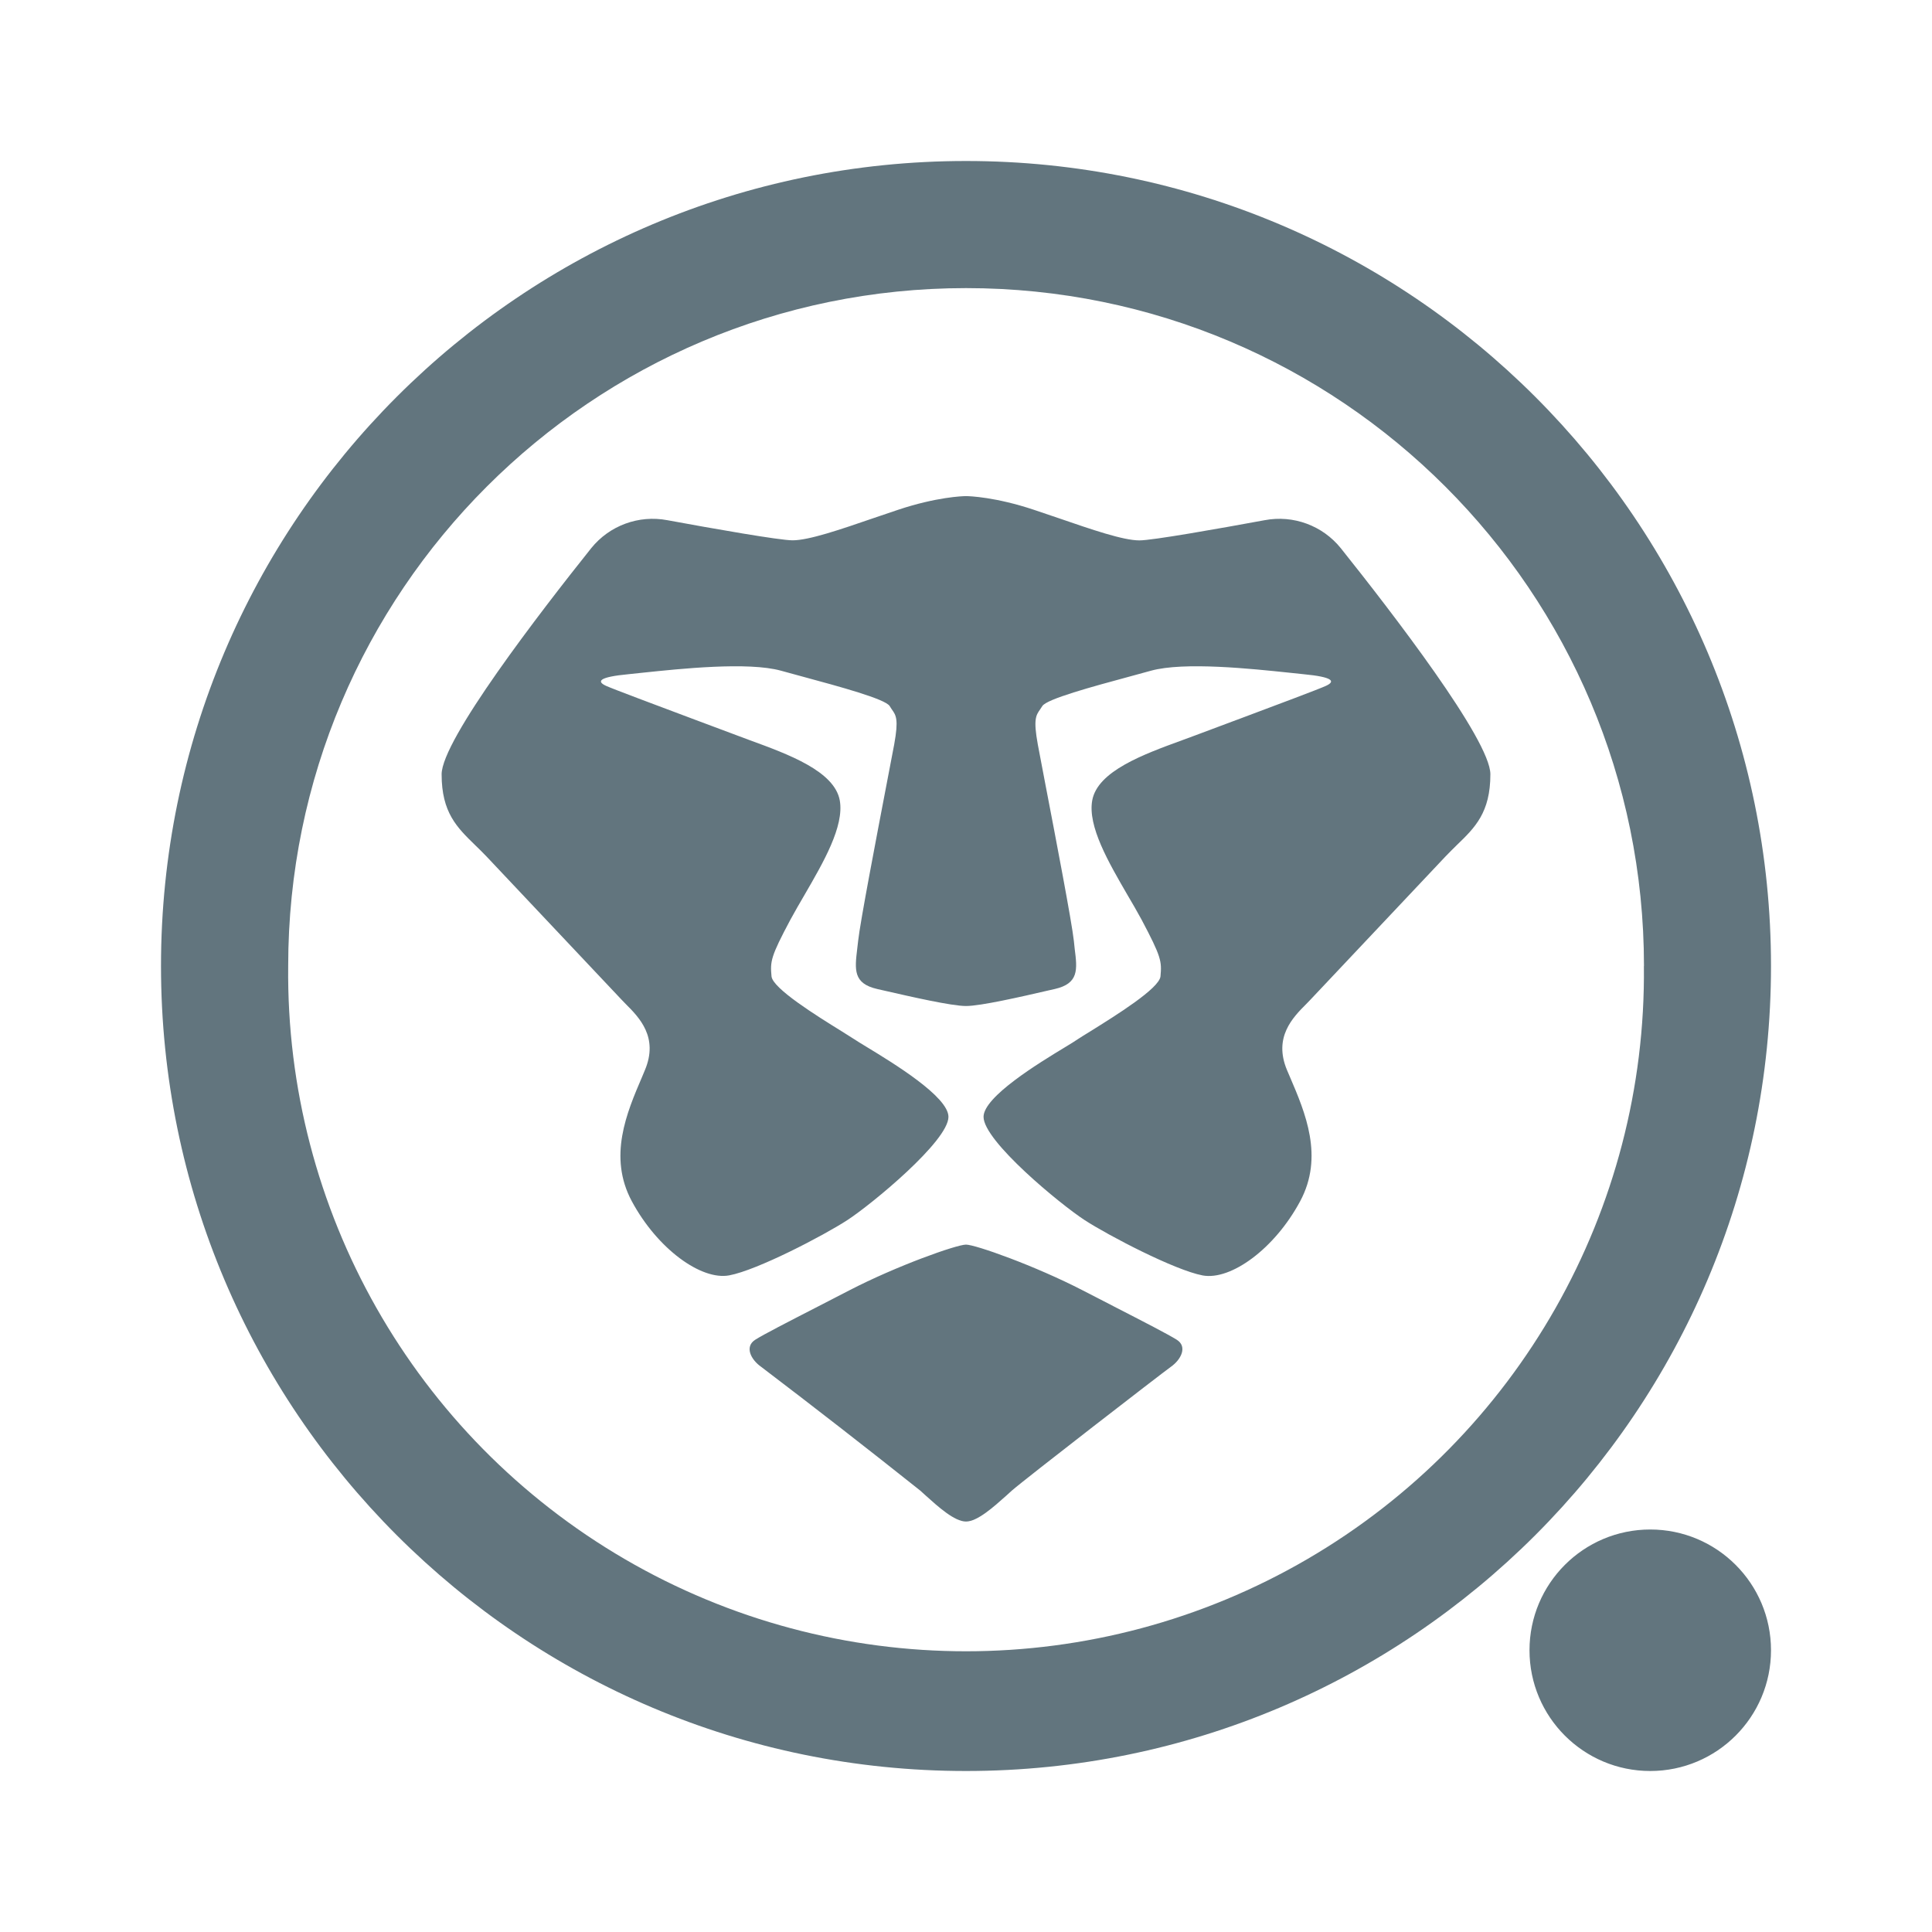
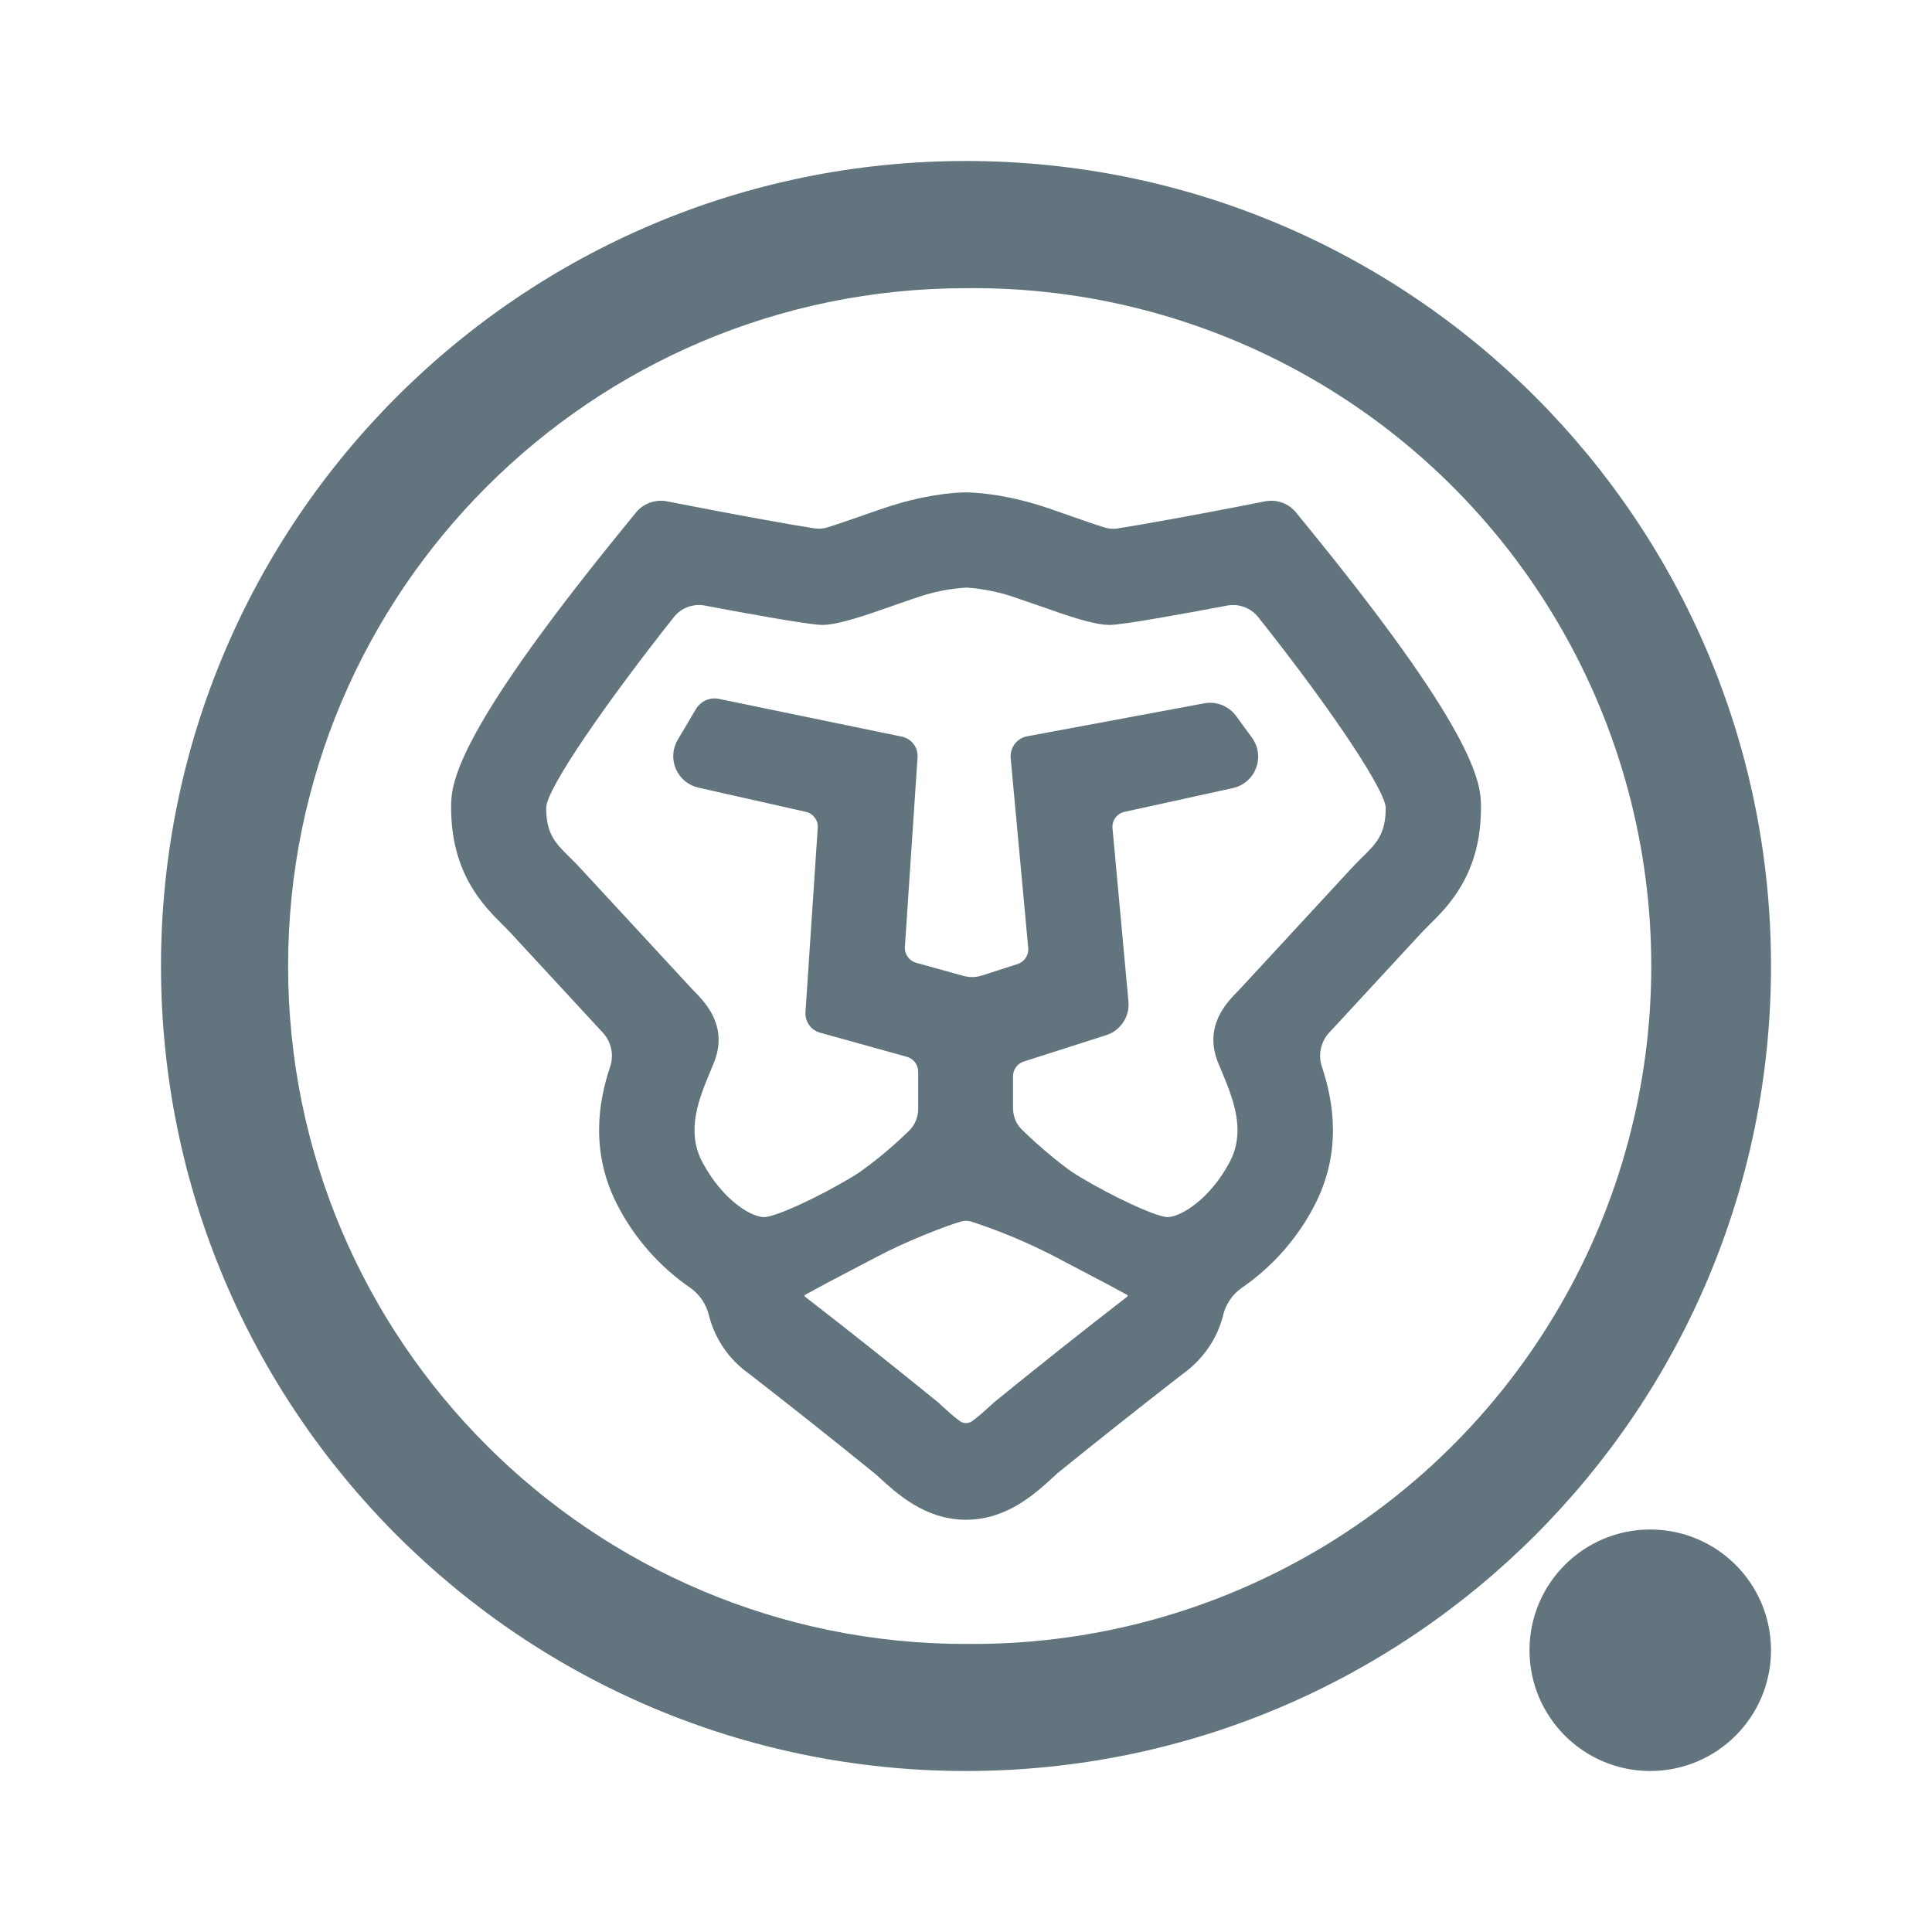
<svg xmlns="http://www.w3.org/2000/svg" fill="none" viewBox="0 0 24 24">
-   <path fill="#62757E" fill-rule="evenodd" d="M20.421 12A8.421 8.421 0 1 1 3.58 12a8.421 8.421 0 0 1 16.842 0ZM22 12c0 5.523-4.477 10-10 10S2 17.523 2 12 6.477 2 12 2s10 4.477 10 10Zm-7.846-5.287c.161 0 .98-.145 1.556-.251a.98.98 0 0 1 .946.348c.633.793 1.858 2.382 1.858 2.808 0 .476-.191.662-.417.88-.047.047-.096.094-.145.146l-1.67 1.771a2.695 2.695 0 0 1-.054.056c-.167.167-.412.414-.24.823l.036.084c.19.443.425.991.126 1.546-.317.59-.86.984-1.21.92-.348-.066-1.166-.493-1.467-.688-.301-.196-1.255-.981-1.255-1.282 0-.25.686-.668 1.02-.87.066-.04.118-.072.148-.093.035-.023.092-.059.163-.102.304-.19.854-.53.867-.681.017-.187.01-.241-.234-.702a9.576 9.576 0 0 0-.177-.31c-.233-.402-.495-.851-.437-1.173.066-.364.636-.572 1.118-.748l.176-.065.502-.188h.001c.482-.181 1.018-.381 1.106-.422.122-.056.09-.11-.28-.145l-.18-.019c-.458-.048-1.303-.138-1.714-.024l-.267.073c-.462.125-1.027.278-1.082.366l-.027.041c-.052.074-.086.123-.029.436l.096.505c.128.665.327 1.703.352 1.936l.01.095c.033.26.054.433-.248.502l-.08.018c-.34.079-.841.193-1.022.193-.18 0-.682-.115-1.023-.193l-.079-.018c-.302-.069-.28-.242-.249-.502l.011-.095c.025-.233.225-1.274.352-1.939l.096-.502c.057-.313.023-.362-.029-.435-.008-.013-.018-.026-.027-.042-.055-.088-.62-.241-1.082-.366l-.267-.073c-.41-.114-1.256-.024-1.714.024l-.18.019c-.37.035-.402.089-.28.145.088.04.624.24 1.106.421a216.096 216.096 0 0 1 .679.254c.482.176 1.052.385 1.118.748.057.322-.204.77-.437 1.172a11.39 11.39 0 0 0-.177.311c-.245.46-.251.515-.234.702.013.15.563.492.867.68l.163.103c.03.02.082.052.148.092.334.203 1.02.62 1.02.871 0 .3-.954 1.086-1.255 1.282-.3.195-1.12.622-1.468.687-.348.065-.892-.329-1.21-.92-.298-.554-.063-1.102.127-1.545l.035-.084c.173-.41-.072-.656-.239-.823l-.054-.056-1.67-1.771a4.651 4.651 0 0 0-.145-.145c-.226-.22-.417-.405-.417-.88 0-.427 1.225-2.016 1.858-2.809a.98.98 0 0 1 .946-.348c.575.106 1.395.25 1.556.25.202 0 .593-.134 1-.274l.31-.105c.476-.159.803-.17.84-.17h.008c.037 0 .364.011.84.17l.31.105c.407.14.798.275 1 .275Zm-.323 9.513c.398.204.68.35.786.416.138.086.054.249-.072.337-.125.09-1.813 1.395-1.977 1.539l-.066.06c-.158.141-.36.323-.502.323-.143 0-.344-.182-.502-.324l-.066-.06a111.95 111.95 0 0 0-1.977-1.538c-.126-.088-.21-.25-.072-.337.106-.067.389-.212.786-.416l.378-.195c.595-.308 1.337-.57 1.453-.57.116 0 .857.262 1.453.57l.375.193.003.002ZM20.5 22a1.5 1.5 0 1 0 0-3 1.5 1.5 0 0 0 0 3Z" clip-rule="evenodd" />
+   <path fill="#62757E" fill-rule="evenodd" d="M12 20.421A8.421 8.421 0 1 0 12 3.58a8.421 8.421 0 0 0 0 16.842ZM12 22c5.523 0 10-4.477 10-10S17.523 2 12 2 2 6.477 2 12s4.477 10 10 10Zm8.5 0a1.5 1.5 0 1 0 0-3 1.5 1.5 0 0 0 0 3ZM16.102 6.369l.226.278c2.069 2.548 2.069 3.116 2.069 3.388 0 .818-.401 1.216-.642 1.454l-.004.004-.085.086-1.159 1.254a.425.425 0 0 0-.084.424c.138.415.256 1.053-.1 1.729a2.805 2.805 0 0 1-.897 1.012.583.583 0 0 0-.234.348c-.07.28-.244.537-.496.719a96.11 96.11 0 0 0-1.56 1.236l-.045.042h-.001c-.232.214-.583.536-1.09.536-.507 0-.858-.323-1.09-.537l-.046-.04a94.642 94.642 0 0 0-1.558-1.236 1.27 1.27 0 0 1-.498-.72.584.584 0 0 0-.233-.348 2.813 2.813 0 0 1-.897-1.012c-.356-.676-.239-1.314-.1-1.73a.425.425 0 0 0-.085-.423l-1.159-1.254c-.026-.029-.053-.055-.08-.082-.244-.241-.65-.644-.65-1.462 0-.272 0-.84 2.069-3.389l.226-.278a.4.4 0 0 1 .387-.14l.352.068c.527.102 1.179.222 1.482.268.05.007.102.004.15-.01.122-.037.294-.097.422-.142l.012-.004.02-.007.05-.018.205-.07c.488-.166.852-.192.986-.196h.057c.171.005.528.036 1 .196l.264.092c.125.044.313.11.444.15.049.014.1.017.15.01.304-.047.956-.166 1.482-.268l.352-.069a.4.4 0 0 1 .388.14Zm-.73 5.949.042-.044 1.383-1.497c.042-.045.082-.085.12-.123l.006-.005c.176-.174.291-.288.291-.614 0-.19-.588-1.114-1.584-2.369a.399.399 0 0 0-.387-.143c-.478.09-1.292.24-1.458.24-.2 0-.52-.112-.89-.243l-.03-.01a84.175 84.175 0 0 0-.225-.077 2.33 2.33 0 0 0-.635-.134 2.32 2.32 0 0 0-.646.134 9.003 9.003 0 0 0-.214.073l-.04.015c-.355.124-.693.242-.89.242-.165 0-.98-.15-1.458-.24a.398.398 0 0 0-.386.143c-.81 1.022-1.586 2.13-1.586 2.37 0 .325.116.44.291.612l.006.006c.04.039.08.079.12.123l1.384 1.497.042.044c.138.142.426.437.236.895l-.03.071v.002c-.149.354-.317.756-.11 1.148.249.473.635.716.803.682.24-.045.877-.372 1.15-.554a5.11 5.11 0 0 0 .618-.518.378.378 0 0 0 .111-.271v-.46a.192.192 0 0 0-.14-.185l-1.08-.3a.248.248 0 0 1-.18-.256l.152-2.285a.19.19 0 0 0-.148-.202l-1.335-.301a.4.4 0 0 1-.256-.594l.225-.38a.27.27 0 0 1 .293-.127l2.267.468c.12.025.203.135.194.257l-.157 2.353a.192.192 0 0 0 .14.199l.587.163a.4.4 0 0 0 .23-.005l.442-.142a.192.192 0 0 0 .133-.2l-.218-2.358a.253.253 0 0 1 .197-.27l2.207-.411a.4.4 0 0 1 .396.157l.197.269a.4.4 0 0 1-.237.627l-1.345.295a.19.19 0 0 0-.15.205l.198 2.151a.4.4 0 0 1-.276.418l-1.025.328a.191.191 0 0 0-.133.183v.392c0 .102.038.2.11.27.233.23.512.452.629.53.274.181.911.509 1.149.554l.03.003c.174 0 .54-.238.774-.685.207-.392.039-.795-.11-1.15l-.03-.071c-.19-.458.097-.753.236-.895Zm-4.49 3.3-.326.171a25.68 25.68 0 0 0-.555.296c-.009.005-.01.017-.002.022a87.32 87.32 0 0 1 1.654 1.313l.056.052c.046.042.14.128.213.18a.131.131 0 0 0 .157 0c.074-.053.169-.14.213-.18l.056-.051a84.461 84.461 0 0 1 1.654-1.313.014.014 0 0 0-.001-.023 27.773 27.773 0 0 0-.551-.293l-.01-.005-.322-.17a6.994 6.994 0 0 0-1.052-.442.227.227 0 0 0-.131 0c-.184.055-.65.23-1.053.443Z" clip-rule="evenodd" />
</svg>
